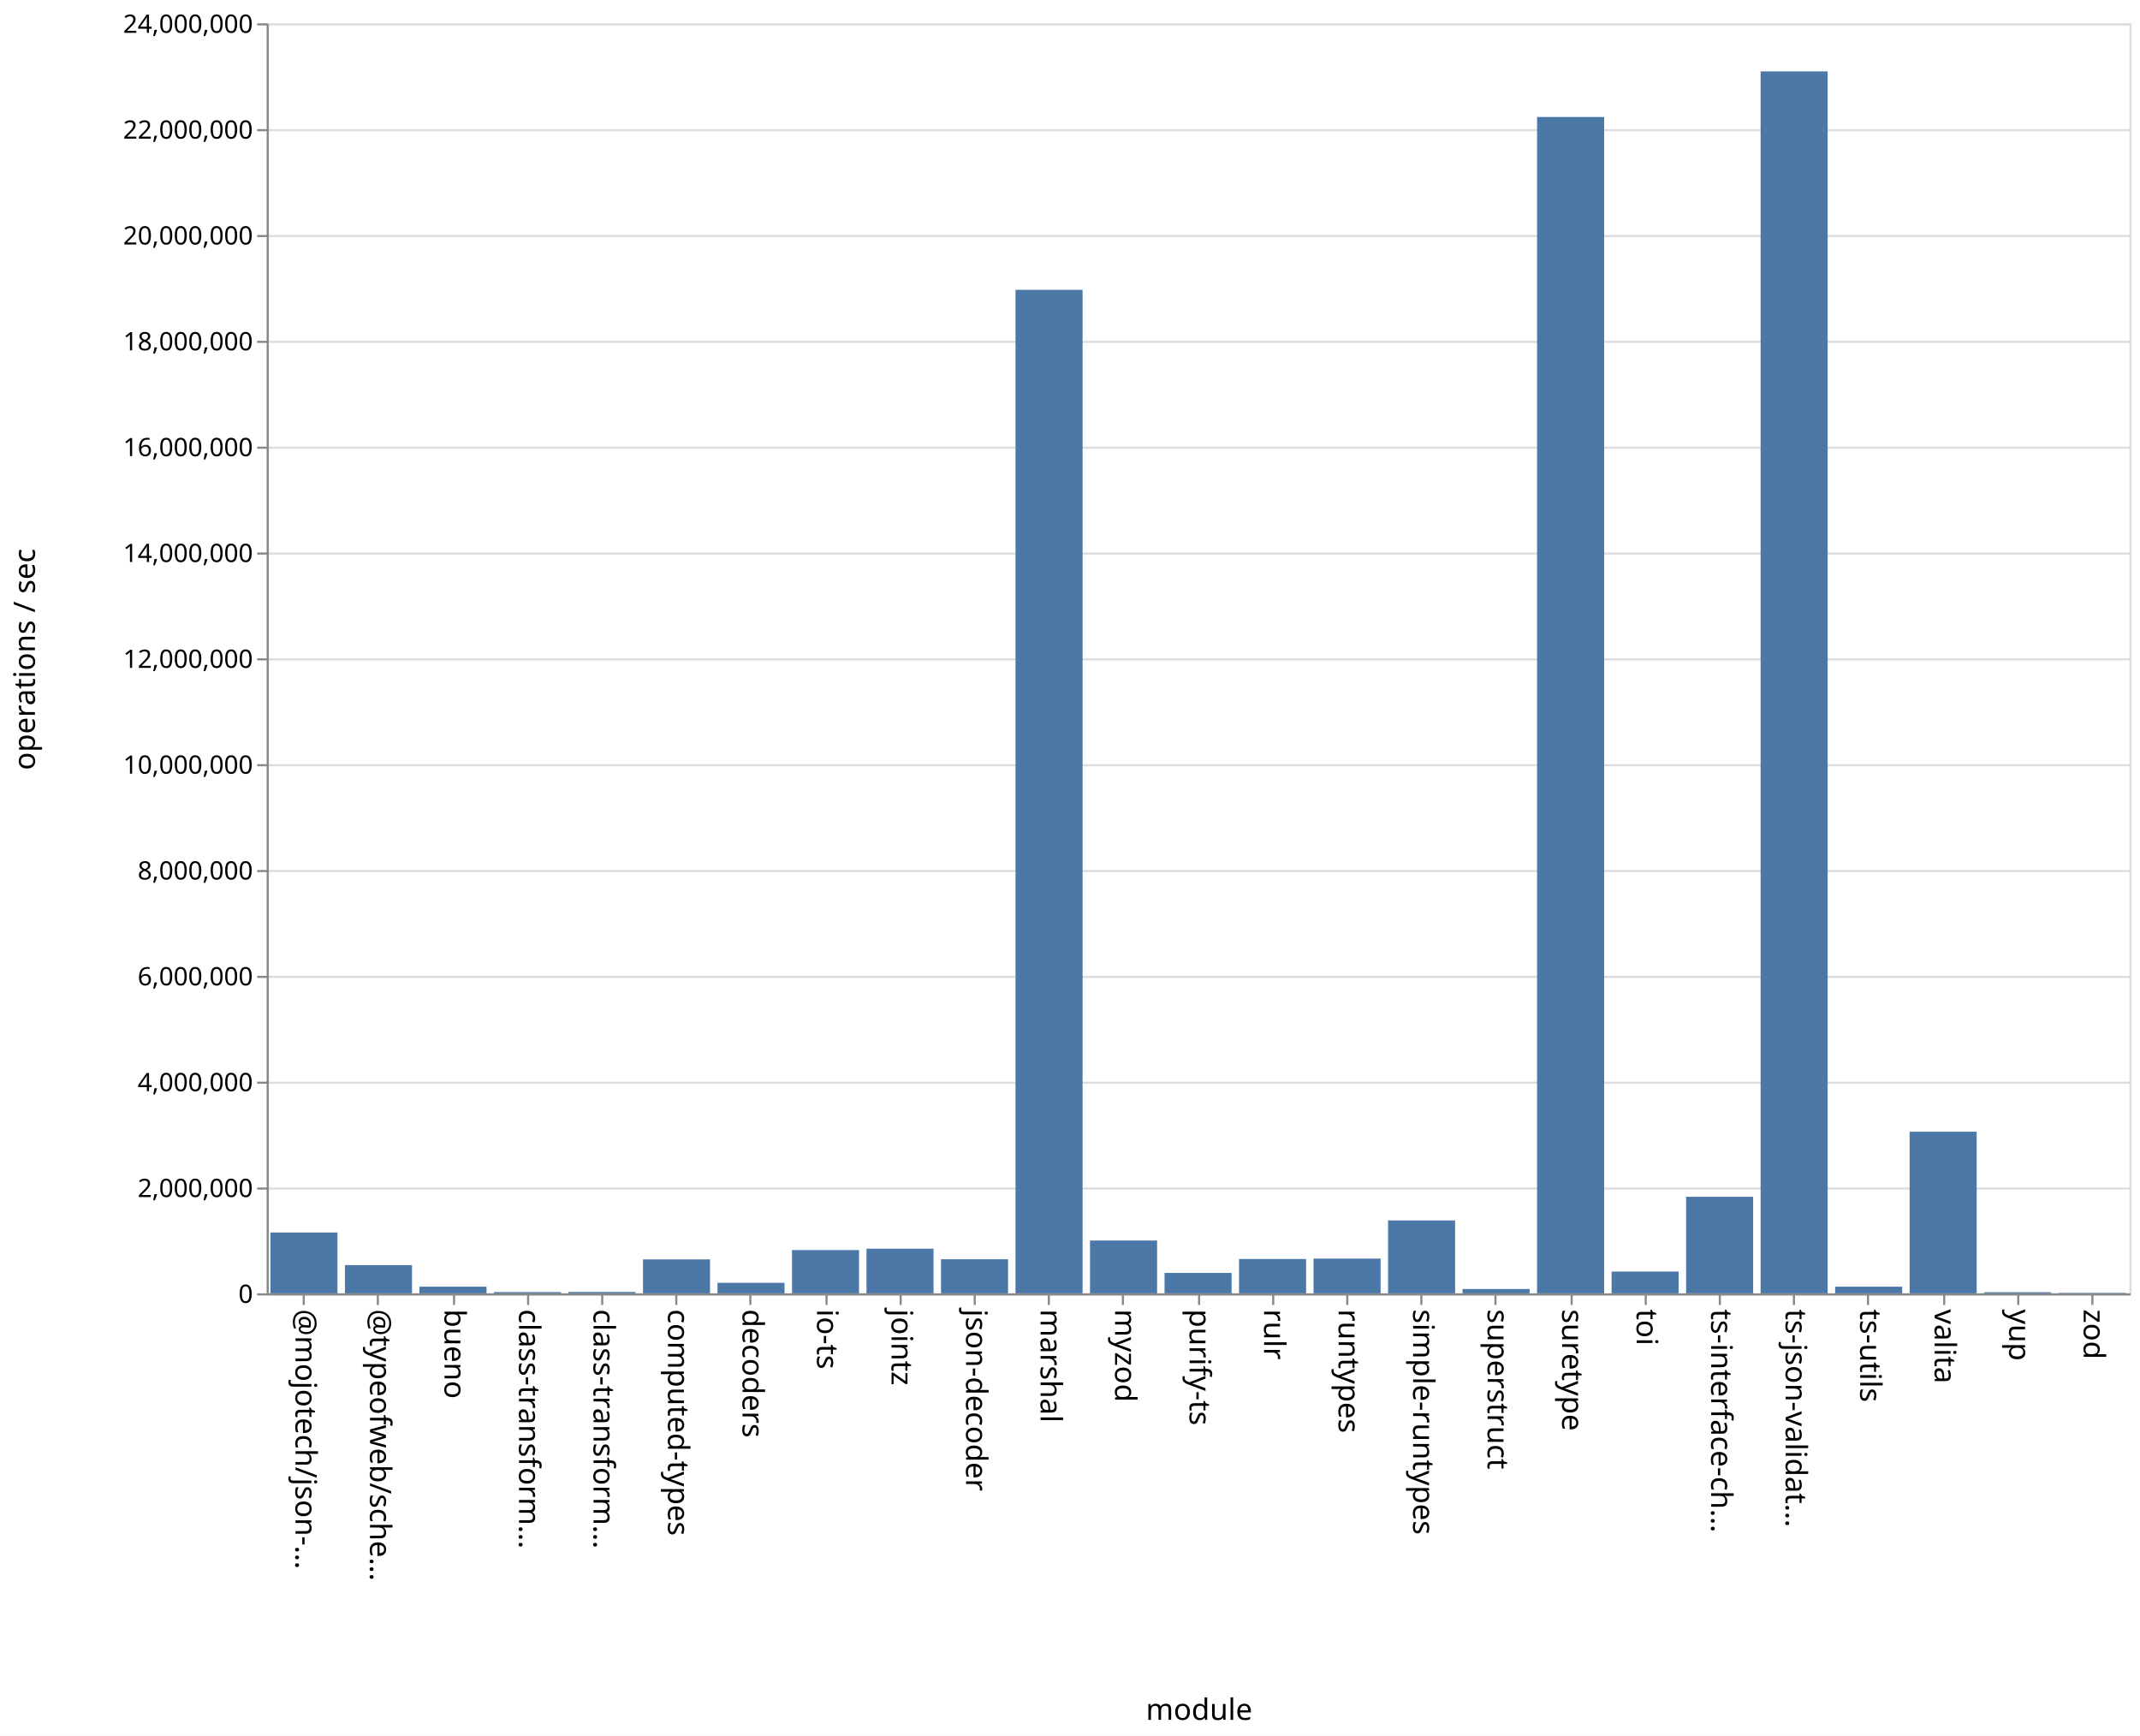
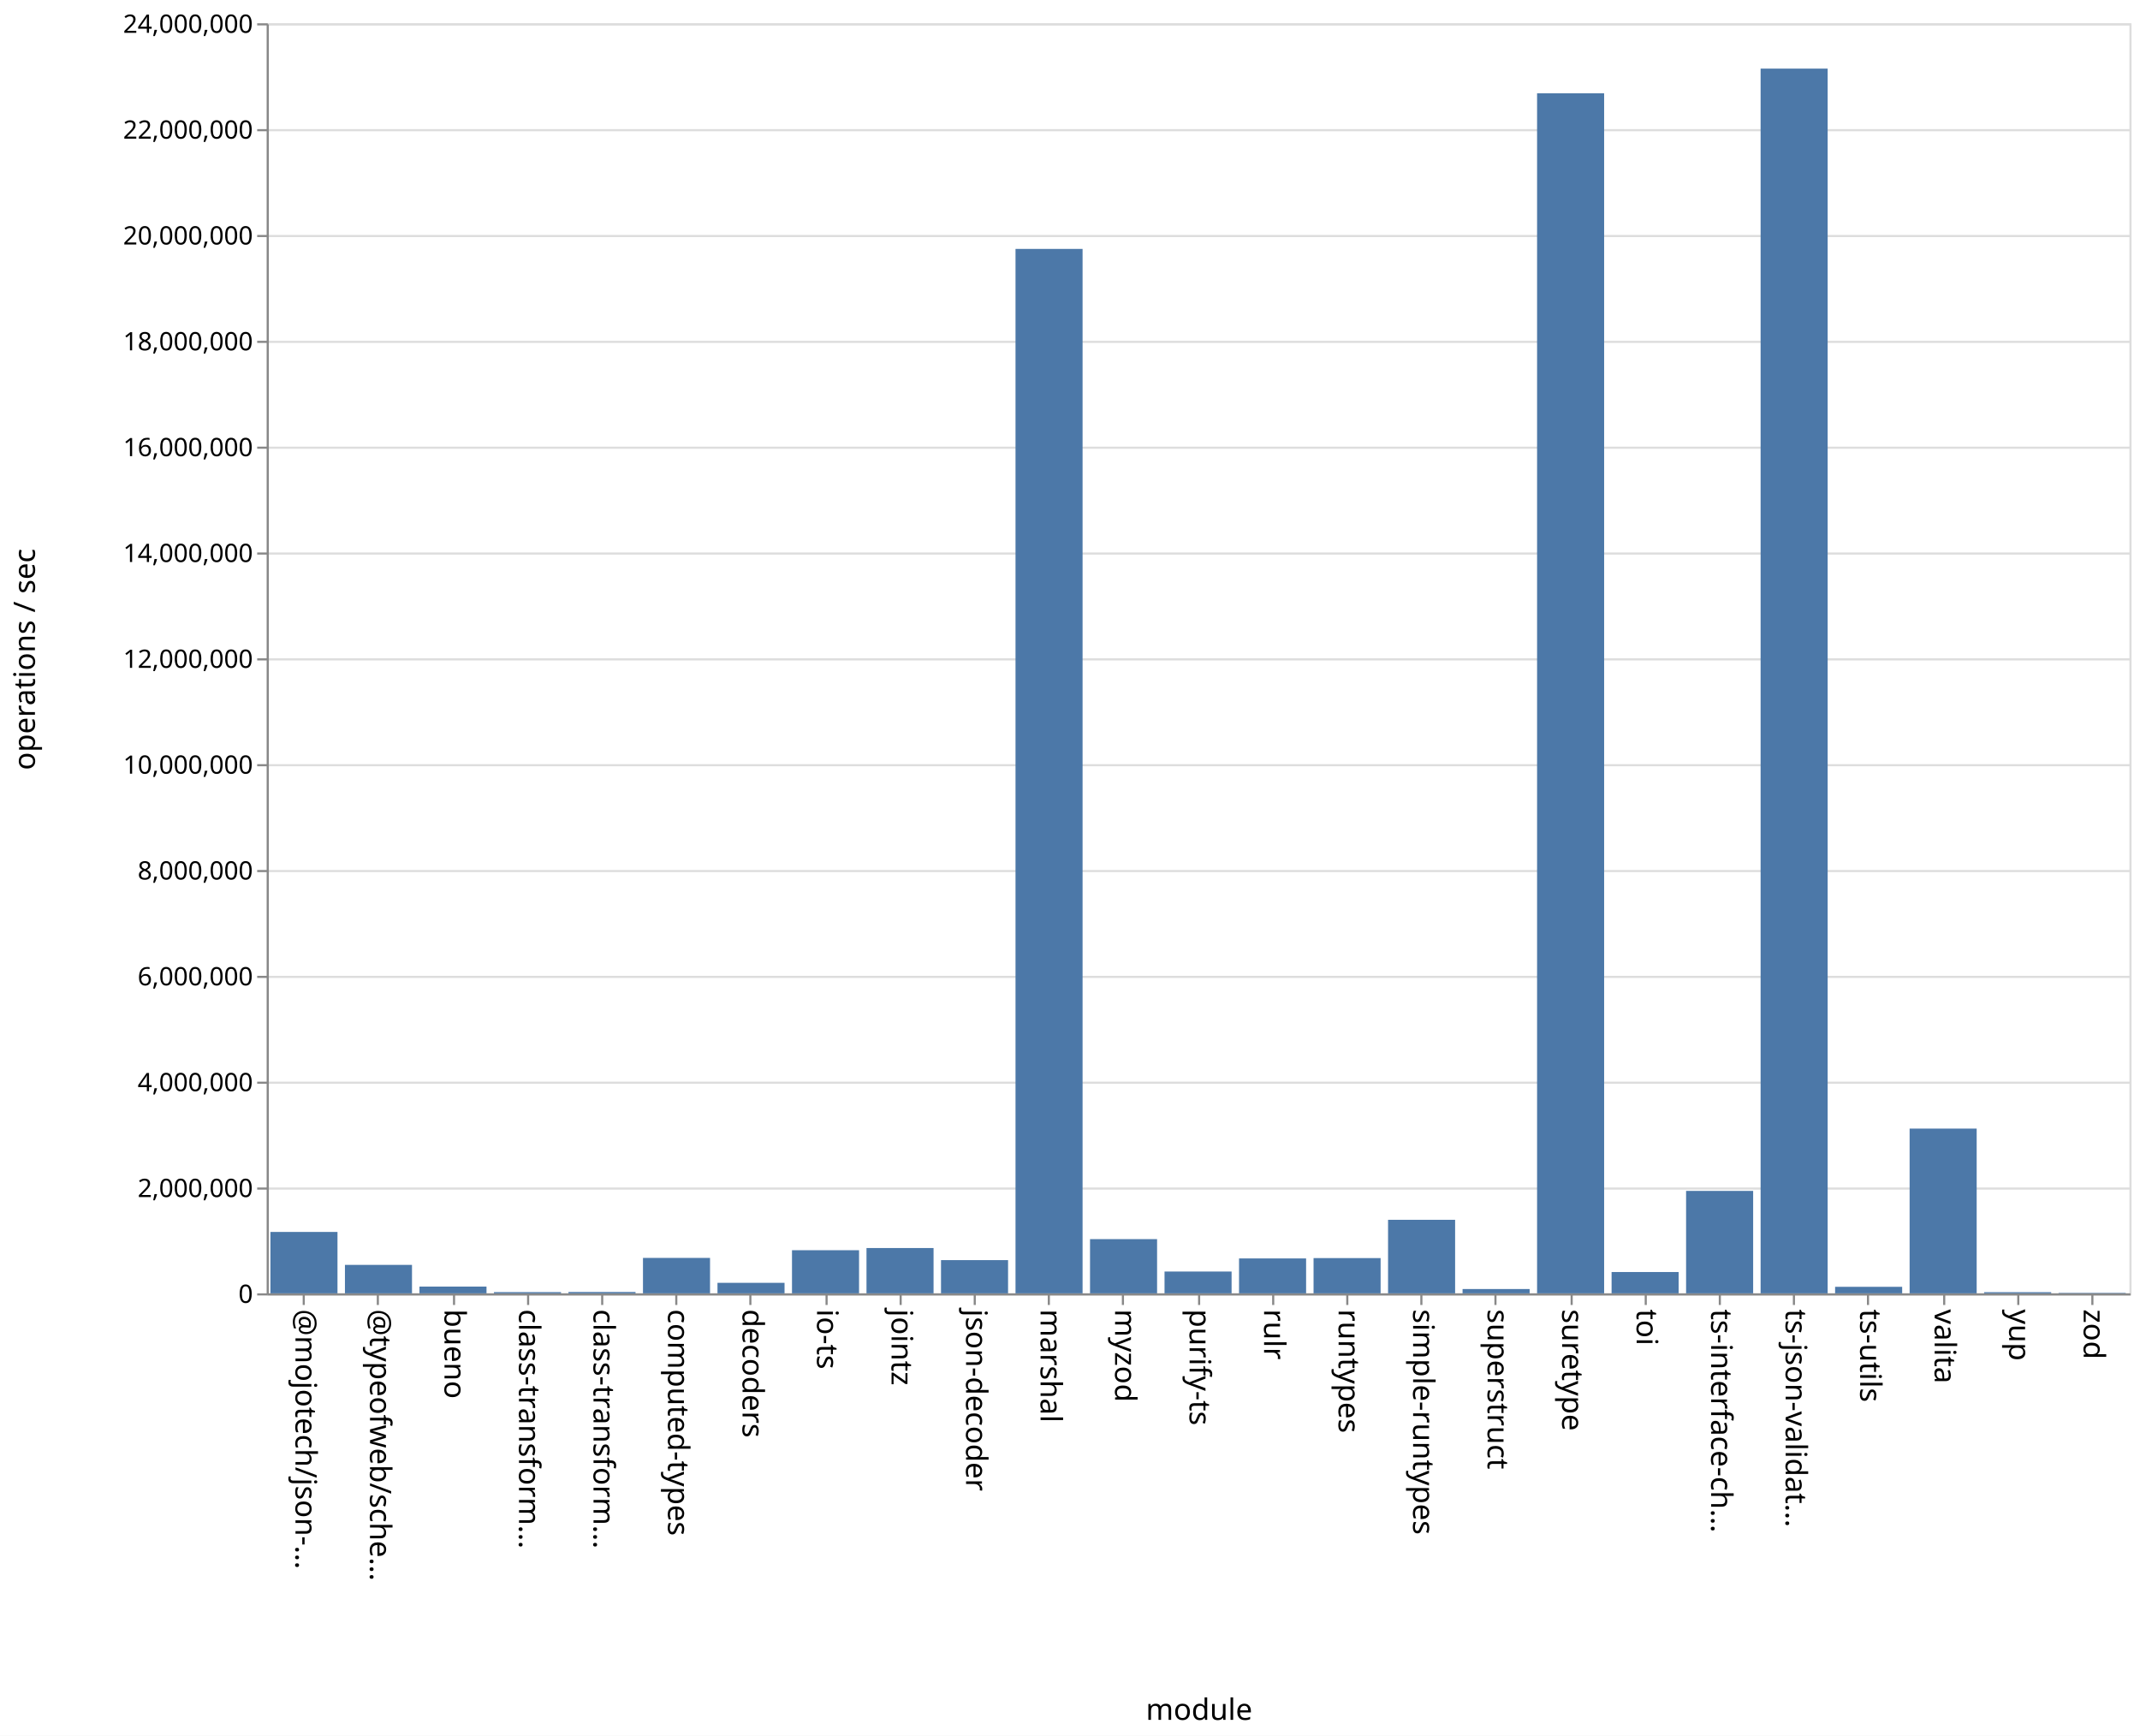
<svg xmlns="http://www.w3.org/2000/svg" class="marks" width="1011" height="820">
  <path fill="#fff" d="M0 0h1011v820H0z" />
  <g class="mark-group role-frame root" aria-roledescription="group mark container" fill="none" stroke-miterlimit="10">
    <path class="background" aria-hidden="true" d="M126.5 11.5h880v600h-880z" stroke="#ddd" />
    <g class="mark-group role-axis" aria-roledescription="axis" aria-label="Y-axis for a linear scale with values from 0 to 24,000,000">
      <path class="background" aria-hidden="true" d="M126.5 11.5z" pointer-events="none" />
      <g class="mark-rule role-axis-grid" pointer-events="none" stroke="#ddd">
        <path d="M126.5 611.5h880M126.5 561.5h880M126.5 511.5h880M126.5 461.5h880M126.5 411.5h880M126.5 361.5h880M126.5 311.5h880M126.5 261.5h880M126.5 211.5h880M126.5 161.5h880M126.5 111.5h880M126.5 61.5h880M126.5 11.5h880" />
      </g>
    </g>
    <g class="mark-group role-axis" aria-roledescription="axis" aria-label="X-axis titled 'module' for a discrete scale with 25 values: @mojotech/json-type-validation, @typeofweb/schema, bueno, class-transformer-validator-async, class-transformer-validator-sync, ending with zod">
      <path class="background" aria-hidden="true" d="M126.5 611.5z" pointer-events="none" />
      <g class="mark-rule role-axis-tick" pointer-events="none" stroke="#888">
        <path d="M143.5 611.5v5M178.5 611.5v5M214.5 611.5v5M249.5 611.5v5M284.5 611.5v5M319.5 611.5v5M354.5 611.5v5M390.5 611.5v5M425.5 611.5v5M460.5 611.5v5M495.5 611.5v5M530.5 611.5v5M566.5 611.5v5M601.5 611.5v5M636.5 611.5v5M671.5 611.5v5M706.5 611.5v5M742.5 611.5v5M777.5 611.5v5M812.5 611.5v5M847.5 611.5v5M882.5 611.5v5M918.5 611.5v5M953.5 611.5v5M988.5 611.5v5" />
      </g>
      <g class="mark-text role-axis-label" pointer-events="none" font-family="sans-serif" font-size="14" fill="#000">
        <text transform="rotate(90 -239.45 379.05)">@mojotech/json-…</text>
        <text transform="rotate(90 -221.85 396.65)">@typeofweb/sche…</text>
        <text transform="rotate(90 -204.25 414.25)">bueno</text>
        <text transform="rotate(90 -186.65 431.85)">class-transform…</text>
        <text transform="rotate(90 -169.05 449.45)">class-transform…</text>
        <text transform="rotate(90 -151.45 467.05)">computed-types</text>
        <text transform="rotate(90 -133.85 484.65)">decoders</text>
        <text transform="rotate(90 -116.25 502.25)">io-ts</text>
        <text transform="rotate(90 -98.65 519.85)">jointz</text>
        <text transform="rotate(90 -81.05 537.45)">json-decoder</text>
        <text transform="rotate(90 -63.45 555.05)">marshal</text>
        <text transform="rotate(90 -45.85 572.65)">myzod</text>
        <text transform="rotate(90 -28.25 590.25)">purify-ts</text>
        <text transform="rotate(90 -10.65 607.85)">rulr</text>
        <text transform="rotate(90 6.95 625.45)">runtypes</text>
        <text transform="rotate(90 24.55 643.05)">simple-runtypes</text>
        <text transform="rotate(90 42.15 660.65)">superstruct</text>
        <text transform="rotate(90 59.75 678.25)">suretype</text>
        <text transform="rotate(90 77.35 695.85)">toi</text>
        <text transform="rotate(90 94.95 713.45)">ts-interface-ch…</text>
        <text transform="rotate(90 112.55 731.05)">ts-json-validat…</text>
        <text transform="rotate(90 130.15 748.65)">ts-utils</text>
        <text transform="rotate(90 147.75 766.25)">valita</text>
        <text transform="rotate(90 165.35 783.85)">yup</text>
        <text transform="rotate(90 182.95 801.45)">zod</text>
      </g>
      <path stroke="#888" d="M126.5 611.5h880" class="mark-rule role-axis-domain" pointer-events="none" />
      <text text-anchor="middle" transform="translate(566.5 812.5)" font-family="sans-serif" font-size="14" fill="#000" class="mark-text role-axis-title" pointer-events="none">module</text>
    </g>
    <g class="mark-group role-axis" aria-roledescription="axis" aria-label="Y-axis titled 'operations / sec' for a linear scale with values from 0 to 24,000,000">
      <path class="background" aria-hidden="true" d="M126.5 11.5z" pointer-events="none" />
      <g class="mark-rule role-axis-tick" pointer-events="none" stroke="#888">
        <path d="M126.5 611.5h-5M126.5 561.5h-5M126.5 511.5h-5M126.5 461.5h-5M126.5 411.5h-5M126.5 361.5h-5M126.5 311.5h-5M126.5 261.5h-5M126.5 211.5h-5M126.5 161.5h-5M126.5 111.5h-5M126.5 61.5h-5M126.5 11.5h-5" />
      </g>
      <g class="mark-text role-axis-label" pointer-events="none" text-anchor="end" font-family="sans-serif" font-size="12" fill="#000">
        <text transform="translate(119.5 615.5)">0</text>
        <text transform="translate(119.5 565.5)">2,000,000</text>
        <text transform="translate(119.5 515.5)">4,000,000</text>
        <text transform="translate(119.5 465.5)">6,000,000</text>
        <text transform="translate(119.5 415.5)">8,000,000</text>
        <text transform="translate(119.5 365.5)">10,000,000</text>
        <text transform="translate(119.5 315.5)">12,000,000</text>
        <text transform="translate(119.5 265.5)">14,000,000</text>
        <text transform="translate(119.5 215.5)">16,000,000</text>
        <text transform="translate(119.5 165.5)">18,000,000</text>
        <text transform="translate(119.5 115.5)">20,000,000</text>
        <text transform="translate(119.5 65.5)">22,000,000</text>
        <text transform="translate(119.5 15.5)">24,000,000</text>
      </g>
      <path stroke="#888" d="M126.5 611.5v-600" class="mark-rule role-axis-domain" pointer-events="none" />
      <text text-anchor="middle" transform="rotate(-90 164 147.5)" font-family="sans-serif" font-size="14" fill="#000" class="mark-text role-axis-title" pointer-events="none">operations / sec</text>
    </g>
    <g class="mark-rect role-mark marks" aria-roledescription="rect mark container" fill="#4c78a8">
-       <path d="M198.16 607.857h31.68V611h-31.68zM233.36 610.402h31.68V611h-31.68zM268.56 610.355h31.68V611h-31.68zM303.76 594.96h31.68V611h-31.68zM338.96 606.028h31.68V611h-31.68zM374.16 590.56h31.68V611h-31.68zM409.36 589.896h31.68V611h-31.68zM444.56 594.891h31.68V611h-31.68zM479.76 136.926h31.68V611h-31.68zM127.76 582.252h31.68V611h-31.68zM514.96 586.053h31.68V611h-31.68zM550.16 601.36h31.68V611h-31.68zM585.36 594.784h31.68V611h-31.68zM620.56 594.583h31.68V611h-31.68zM655.76 576.568h31.68V611h-31.68zM690.96 608.958h31.68V611h-31.68zM726.16 55.267h31.68V611h-31.68zM761.36 600.719h31.68V611h-31.68zM796.56 565.396h31.68V611h-31.68zM831.76 33.721h31.68V611h-31.68zM866.96 607.857h31.68V611h-31.68zM162.96 597.656h31.68V611h-31.68zM902.16 534.645h31.68V611h-31.68zM937.36 610.474h31.68V611h-31.68zM972.56 610.769h31.68V611h-31.68z" />
+       <path d="M198.16 607.81h31.68V611h-31.68zM233.36 610.42h31.68v.58h-31.68zM268.56 610.36h31.68v.64h-31.68zM303.76 594.266h31.68V611h-31.68zM338.96 606.035h31.68V611h-31.68zM374.16 590.63h31.68V611h-31.68zM409.36 589.595h31.68V611h-31.68zM444.56 595.303h31.68V611h-31.68zM479.76 117.591h31.68V611h-31.68zM127.76 581.994h31.68V611h-31.68zM514.96 585.39h31.68V611h-31.68zM550.16 600.696h31.68V611h-31.68zM585.36 594.511h31.68V611h-31.68zM620.56 594.35h31.68V611h-31.68zM655.76 576.26h31.68V611h-31.68zM690.96 608.965h31.68V611h-31.68zM726.16 44.083h31.68V611h-31.68zM761.36 600.931h31.68V611h-31.68zM796.56 562.602h31.68V611h-31.68zM831.76 32.413h31.68V611h-31.68zM866.96 607.918h31.68V611h-31.68zM162.96 597.557h31.68V611h-31.68zM902.16 533.172h31.68V611h-31.68zM937.36 610.454h31.68V611h-31.68zM972.56 610.79h31.68v.21h-31.68z" />
    </g>
  </g>
</svg>
